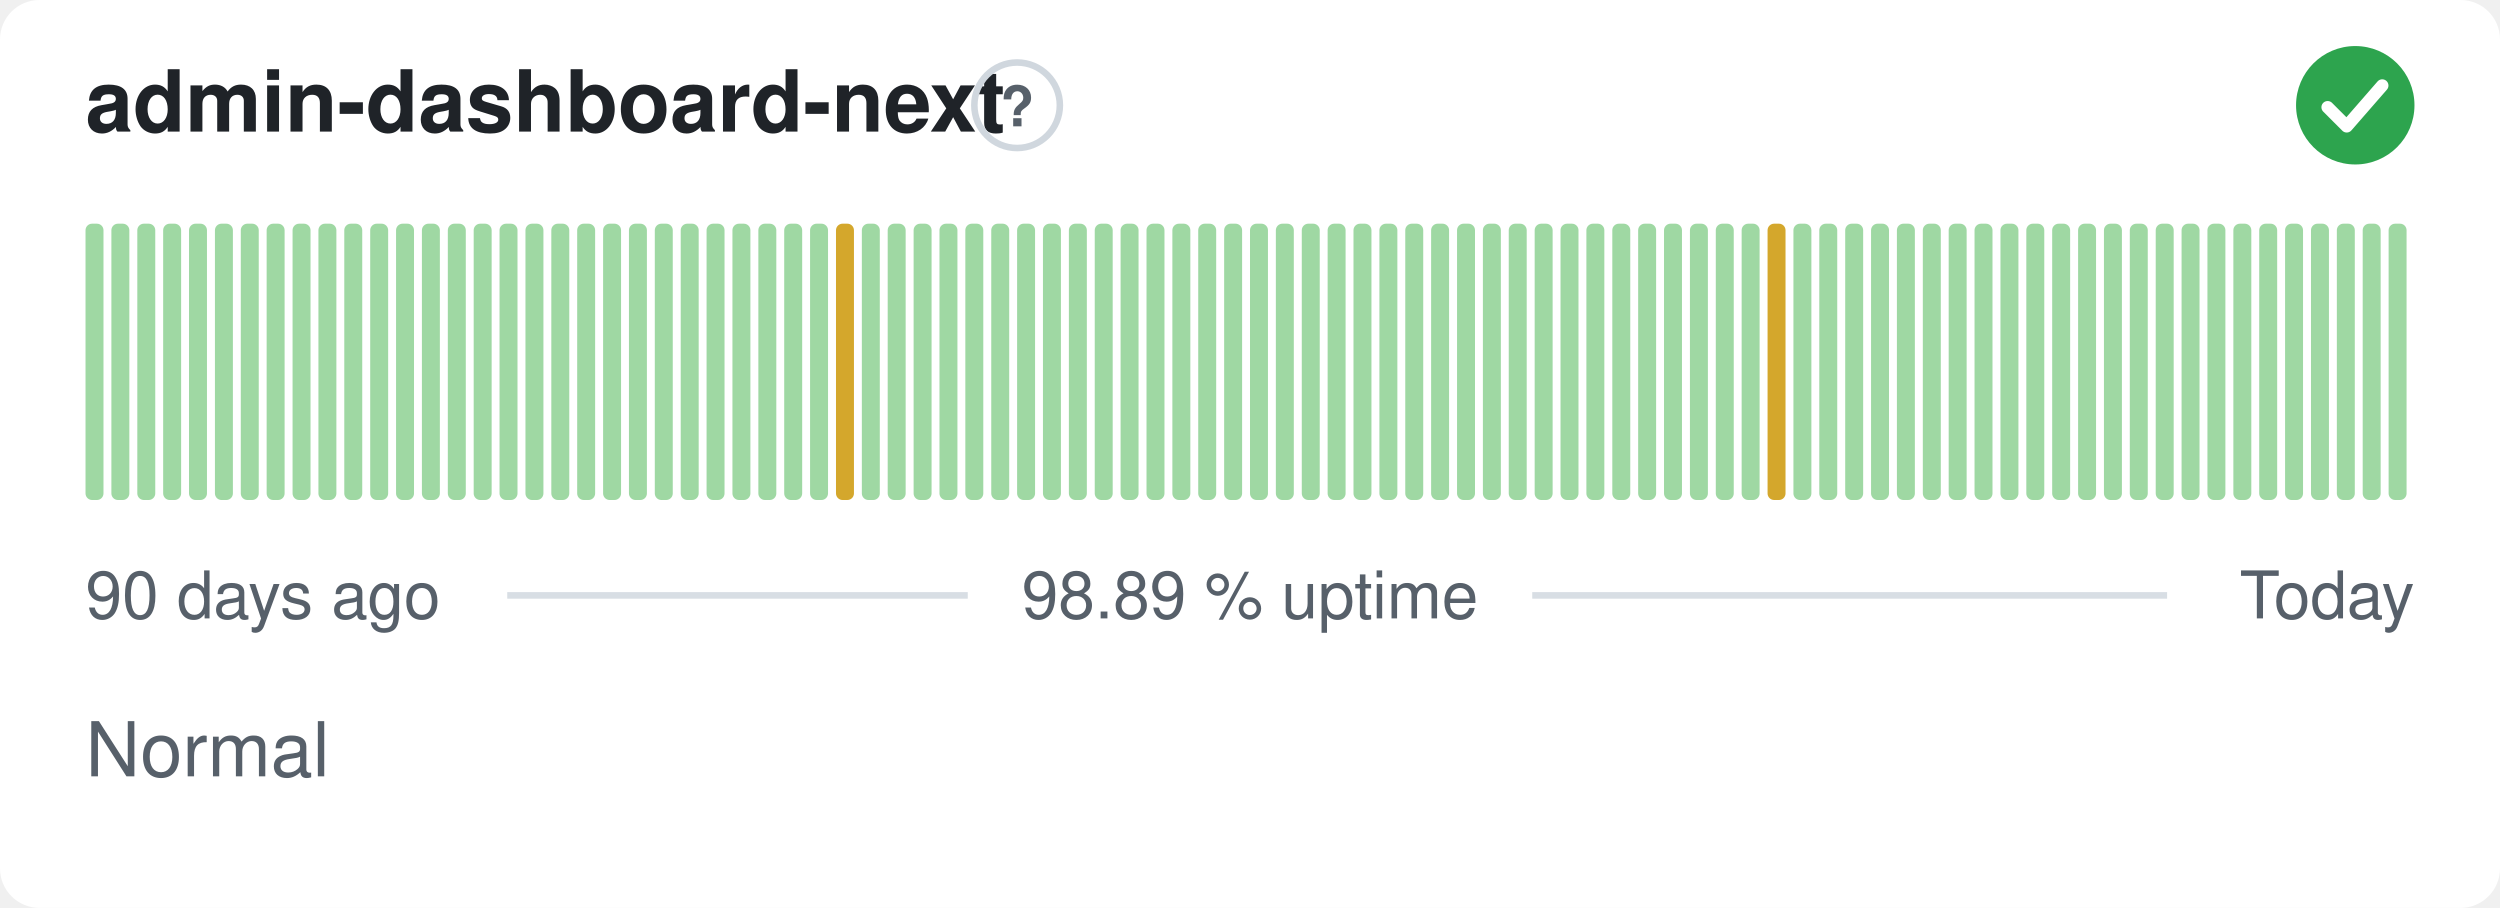
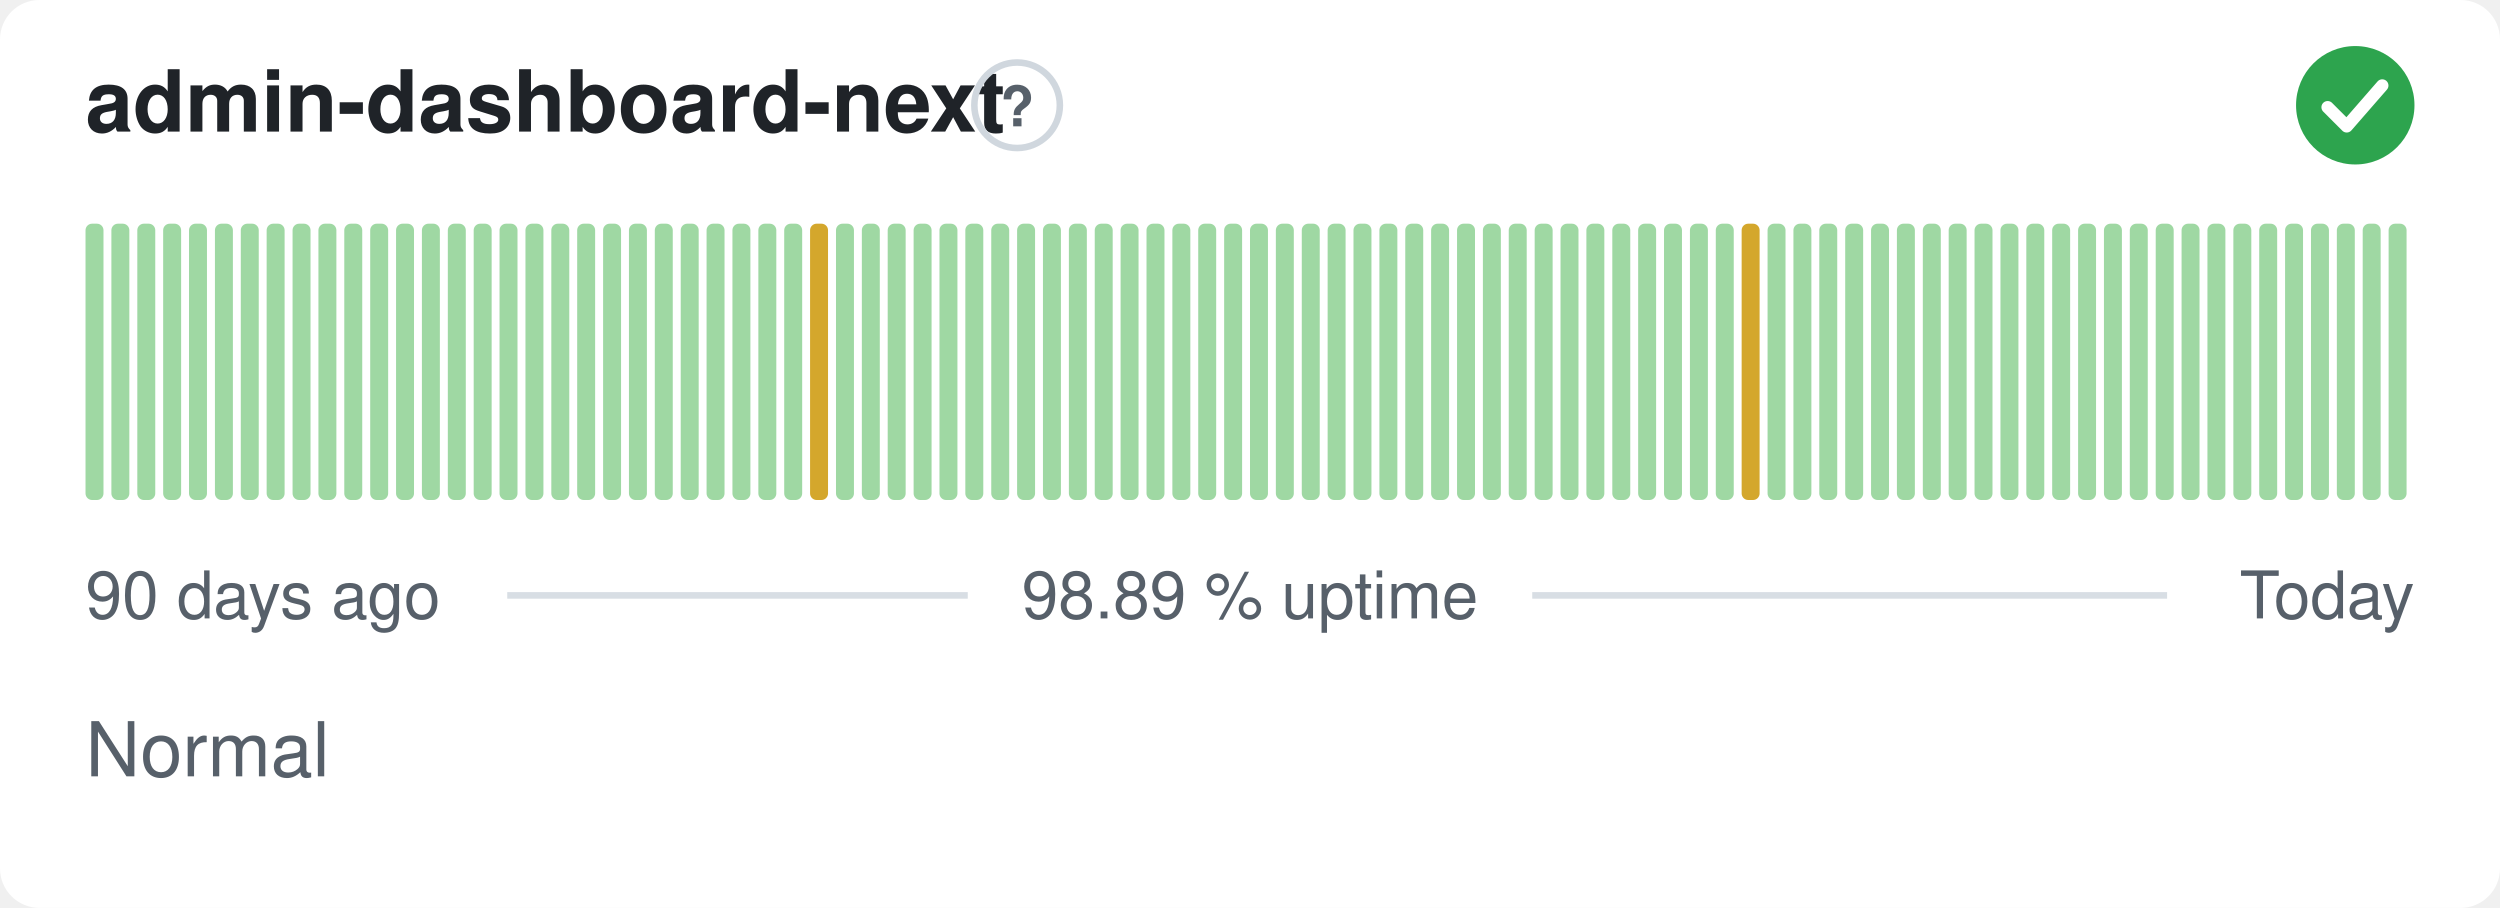
<svg xmlns="http://www.w3.org/2000/svg" width="380" height="138" viewBox="0 0 380 138" role="img" aria-label="admin-dashboard-next: Normal, 98.89 % uptime over the last 90 days" font-family="-apple-system,BlinkMacSystemFont,'Segoe UI',Helvetica,Arial,sans-serif">
  <style>
    @media (prefers-color-scheme: dark) {
      .bg { fill: #0d1117 }
      .title { fill: #e6edf3 }
      .muted { fill: #8b949e }
      .hint { stroke: #30363d }
      .rule { stroke: #30363d }
      .nodata { fill: #21262d }
    }
  </style>
  <rect class="bg" width="380" height="138" rx="6" fill="#ffffff" />
  <text class="title" x="13" y="20" font-size="13" font-weight="600" fill="#1f2328">admin-dashboard-next</text>
  <circle class="hint" cx="154.6" cy="16" r="6.5" fill="none" stroke="#d0d7de" stroke-width="1" />
  <text class="muted" x="154.6" y="19.2" text-anchor="middle" font-size="8.5" font-weight="700" fill="#57606a">?</text>
  <circle cx="358" cy="16" r="9" fill="#2da44e" />
  <path d="M353.80 16.30l2.90 2.90 5.40 -6.20" fill="none" stroke="#fff" stroke-width="1.89" stroke-linecap="round" stroke-linejoin="round" />
  <rect x="13.00" y="34.00" width="2.73" height="42.00" rx="1" fill="#9fd8a3" />
  <rect x="16.93" y="34.00" width="2.73" height="42.00" rx="1" fill="#9fd8a3" />
  <rect x="20.87" y="34.00" width="2.73" height="42.00" rx="1" fill="#9fd8a3" />
  <rect x="24.80" y="34.00" width="2.73" height="42.00" rx="1" fill="#9fd8a3" />
  <rect x="28.73" y="34.00" width="2.73" height="42.00" rx="1" fill="#9fd8a3" />
  <rect x="32.67" y="34.00" width="2.73" height="42.00" rx="1" fill="#9fd8a3" />
  <rect x="36.60" y="34.00" width="2.73" height="42.00" rx="1" fill="#9fd8a3" />
  <rect x="40.53" y="34.00" width="2.73" height="42.00" rx="1" fill="#9fd8a3" />
  <rect x="44.47" y="34.00" width="2.73" height="42.00" rx="1" fill="#9fd8a3" />
  <rect x="48.40" y="34.00" width="2.73" height="42.00" rx="1" fill="#9fd8a3" />
  <rect x="52.33" y="34.00" width="2.73" height="42.00" rx="1" fill="#9fd8a3" />
  <rect x="56.27" y="34.00" width="2.73" height="42.00" rx="1" fill="#9fd8a3" />
  <rect x="60.20" y="34.00" width="2.73" height="42.00" rx="1" fill="#9fd8a3" />
  <rect x="64.13" y="34.00" width="2.73" height="42.00" rx="1" fill="#9fd8a3" />
  <rect x="68.07" y="34.00" width="2.73" height="42.00" rx="1" fill="#9fd8a3" />
  <rect x="72.00" y="34.00" width="2.73" height="42.00" rx="1" fill="#9fd8a3" />
  <rect x="75.93" y="34.00" width="2.73" height="42.00" rx="1" fill="#9fd8a3" />
  <rect x="79.87" y="34.00" width="2.73" height="42.00" rx="1" fill="#9fd8a3" />
  <rect x="83.80" y="34.00" width="2.73" height="42.00" rx="1" fill="#9fd8a3" />
  <rect x="87.73" y="34.00" width="2.73" height="42.00" rx="1" fill="#9fd8a3" />
  <rect x="91.67" y="34.00" width="2.73" height="42.00" rx="1" fill="#9fd8a3" />
  <rect x="95.60" y="34.00" width="2.73" height="42.00" rx="1" fill="#9fd8a3" />
  <rect x="99.53" y="34.00" width="2.73" height="42.00" rx="1" fill="#9fd8a3" />
  <rect x="103.47" y="34.00" width="2.73" height="42.00" rx="1" fill="#9fd8a3" />
  <rect x="107.40" y="34.00" width="2.73" height="42.00" rx="1" fill="#9fd8a3" />
  <rect x="111.33" y="34.00" width="2.73" height="42.00" rx="1" fill="#9fd8a3" />
  <rect x="115.27" y="34.00" width="2.73" height="42.00" rx="1" fill="#9fd8a3" />
  <rect x="119.20" y="34.00" width="2.73" height="42.00" rx="1" fill="#9fd8a3" />
-   <rect x="123.13" y="34.00" width="2.73" height="42.00" rx="1" fill="#9fd8a3" />
-   <rect x="127.07" y="34.00" width="2.73" height="42.00" rx="1" fill="#d4a72c" />
+   <rect x="123.13" y="34.00" width="2.73" height="42.00" rx="1" fill="#d4a72c" />
+   <rect x="127.07" y="34.00" width="2.73" height="42.00" rx="1" fill="#9fd8a3" />
  <rect x="131.00" y="34.00" width="2.73" height="42.00" rx="1" fill="#9fd8a3" />
  <rect x="134.93" y="34.00" width="2.73" height="42.00" rx="1" fill="#9fd8a3" />
  <rect x="138.87" y="34.00" width="2.73" height="42.00" rx="1" fill="#9fd8a3" />
  <rect x="142.80" y="34.00" width="2.73" height="42.00" rx="1" fill="#9fd8a3" />
  <rect x="146.73" y="34.00" width="2.73" height="42.00" rx="1" fill="#9fd8a3" />
  <rect x="150.67" y="34.00" width="2.73" height="42.00" rx="1" fill="#9fd8a3" />
  <rect x="154.60" y="34.00" width="2.73" height="42.00" rx="1" fill="#9fd8a3" />
  <rect x="158.53" y="34.00" width="2.73" height="42.00" rx="1" fill="#9fd8a3" />
  <rect x="162.47" y="34.00" width="2.73" height="42.00" rx="1" fill="#9fd8a3" />
  <rect x="166.40" y="34.00" width="2.73" height="42.00" rx="1" fill="#9fd8a3" />
  <rect x="170.33" y="34.00" width="2.73" height="42.00" rx="1" fill="#9fd8a3" />
  <rect x="174.27" y="34.00" width="2.73" height="42.00" rx="1" fill="#9fd8a3" />
  <rect x="178.20" y="34.00" width="2.73" height="42.00" rx="1" fill="#9fd8a3" />
  <rect x="182.13" y="34.00" width="2.73" height="42.00" rx="1" fill="#9fd8a3" />
  <rect x="186.07" y="34.00" width="2.73" height="42.00" rx="1" fill="#9fd8a3" />
  <rect x="190.00" y="34.00" width="2.73" height="42.00" rx="1" fill="#9fd8a3" />
  <rect x="193.93" y="34.00" width="2.73" height="42.00" rx="1" fill="#9fd8a3" />
  <rect x="197.87" y="34.00" width="2.73" height="42.00" rx="1" fill="#9fd8a3" />
  <rect x="201.80" y="34.00" width="2.73" height="42.00" rx="1" fill="#9fd8a3" />
  <rect x="205.73" y="34.00" width="2.73" height="42.00" rx="1" fill="#9fd8a3" />
  <rect x="209.67" y="34.00" width="2.73" height="42.00" rx="1" fill="#9fd8a3" />
  <rect x="213.60" y="34.00" width="2.73" height="42.00" rx="1" fill="#9fd8a3" />
  <rect x="217.53" y="34.00" width="2.73" height="42.00" rx="1" fill="#9fd8a3" />
  <rect x="221.47" y="34.00" width="2.73" height="42.00" rx="1" fill="#9fd8a3" />
  <rect x="225.40" y="34.00" width="2.73" height="42.00" rx="1" fill="#9fd8a3" />
  <rect x="229.33" y="34.00" width="2.73" height="42.00" rx="1" fill="#9fd8a3" />
  <rect x="233.27" y="34.00" width="2.73" height="42.00" rx="1" fill="#9fd8a3" />
  <rect x="237.20" y="34.00" width="2.73" height="42.00" rx="1" fill="#9fd8a3" />
  <rect x="241.13" y="34.00" width="2.73" height="42.00" rx="1" fill="#9fd8a3" />
  <rect x="245.07" y="34.00" width="2.73" height="42.00" rx="1" fill="#9fd8a3" />
  <rect x="249.00" y="34.00" width="2.73" height="42.00" rx="1" fill="#9fd8a3" />
  <rect x="252.93" y="34.00" width="2.73" height="42.00" rx="1" fill="#9fd8a3" />
  <rect x="256.87" y="34.00" width="2.73" height="42.00" rx="1" fill="#9fd8a3" />
  <rect x="260.80" y="34.00" width="2.73" height="42.00" rx="1" fill="#9fd8a3" />
-   <rect x="264.73" y="34.00" width="2.73" height="42.00" rx="1" fill="#9fd8a3" />
-   <rect x="268.67" y="34.00" width="2.73" height="42.00" rx="1" fill="#d4a72c" />
+   <rect x="264.73" y="34.00" width="2.73" height="42.00" rx="1" fill="#d4a72c" />
+   <rect x="268.67" y="34.00" width="2.73" height="42.00" rx="1" fill="#9fd8a3" />
  <rect x="272.60" y="34.00" width="2.73" height="42.00" rx="1" fill="#9fd8a3" />
  <rect x="276.53" y="34.00" width="2.73" height="42.00" rx="1" fill="#9fd8a3" />
  <rect x="280.47" y="34.00" width="2.73" height="42.00" rx="1" fill="#9fd8a3" />
  <rect x="284.40" y="34.00" width="2.73" height="42.00" rx="1" fill="#9fd8a3" />
  <rect x="288.33" y="34.00" width="2.73" height="42.00" rx="1" fill="#9fd8a3" />
  <rect x="292.27" y="34.00" width="2.73" height="42.00" rx="1" fill="#9fd8a3" />
  <rect x="296.20" y="34.00" width="2.73" height="42.00" rx="1" fill="#9fd8a3" />
  <rect x="300.13" y="34.00" width="2.73" height="42.00" rx="1" fill="#9fd8a3" />
  <rect x="304.07" y="34.00" width="2.73" height="42.00" rx="1" fill="#9fd8a3" />
  <rect x="308.00" y="34.00" width="2.73" height="42.00" rx="1" fill="#9fd8a3" />
  <rect x="311.93" y="34.00" width="2.73" height="42.00" rx="1" fill="#9fd8a3" />
  <rect x="315.87" y="34.00" width="2.73" height="42.00" rx="1" fill="#9fd8a3" />
  <rect x="319.80" y="34.00" width="2.73" height="42.00" rx="1" fill="#9fd8a3" />
  <rect x="323.73" y="34.00" width="2.73" height="42.00" rx="1" fill="#9fd8a3" />
  <rect x="327.67" y="34.00" width="2.73" height="42.00" rx="1" fill="#9fd8a3" />
  <rect x="331.60" y="34.00" width="2.73" height="42.00" rx="1" fill="#9fd8a3" />
  <rect x="335.53" y="34.00" width="2.73" height="42.00" rx="1" fill="#9fd8a3" />
  <rect x="339.47" y="34.00" width="2.73" height="42.00" rx="1" fill="#9fd8a3" />
  <rect x="343.40" y="34.00" width="2.73" height="42.00" rx="1" fill="#9fd8a3" />
  <rect x="347.33" y="34.00" width="2.73" height="42.00" rx="1" fill="#9fd8a3" />
  <rect x="351.27" y="34.00" width="2.73" height="42.00" rx="1" fill="#9fd8a3" />
  <rect x="355.20" y="34.00" width="2.73" height="42.00" rx="1" fill="#9fd8a3" />
  <rect x="359.13" y="34.00" width="2.73" height="42.00" rx="1" fill="#9fd8a3" />
  <rect x="363.07" y="34.00" width="2.73" height="42.00" rx="1" fill="#9fd8a3" />
  <text class="muted" x="13" y="94" font-size="10" fill="#57606a">90 days ago</text>
  <text class="muted" x="190" y="94" text-anchor="middle" font-size="10" fill="#57606a">98.89 % uptime</text>
  <text class="muted" x="367" y="94" text-anchor="end" font-size="10" fill="#57606a">Today</text>
  <line class="rule" x1="77.1" y1="90.5" x2="147.1" y2="90.5" stroke="#d8dee4" stroke-width="1" />
  <line class="rule" x1="232.9" y1="90.5" x2="329.4" y2="90.5" stroke="#d8dee4" stroke-width="1" />
  <text class="muted" x="13" y="118" font-size="11.5" fill="#57606a">Normal</text>
</svg>
